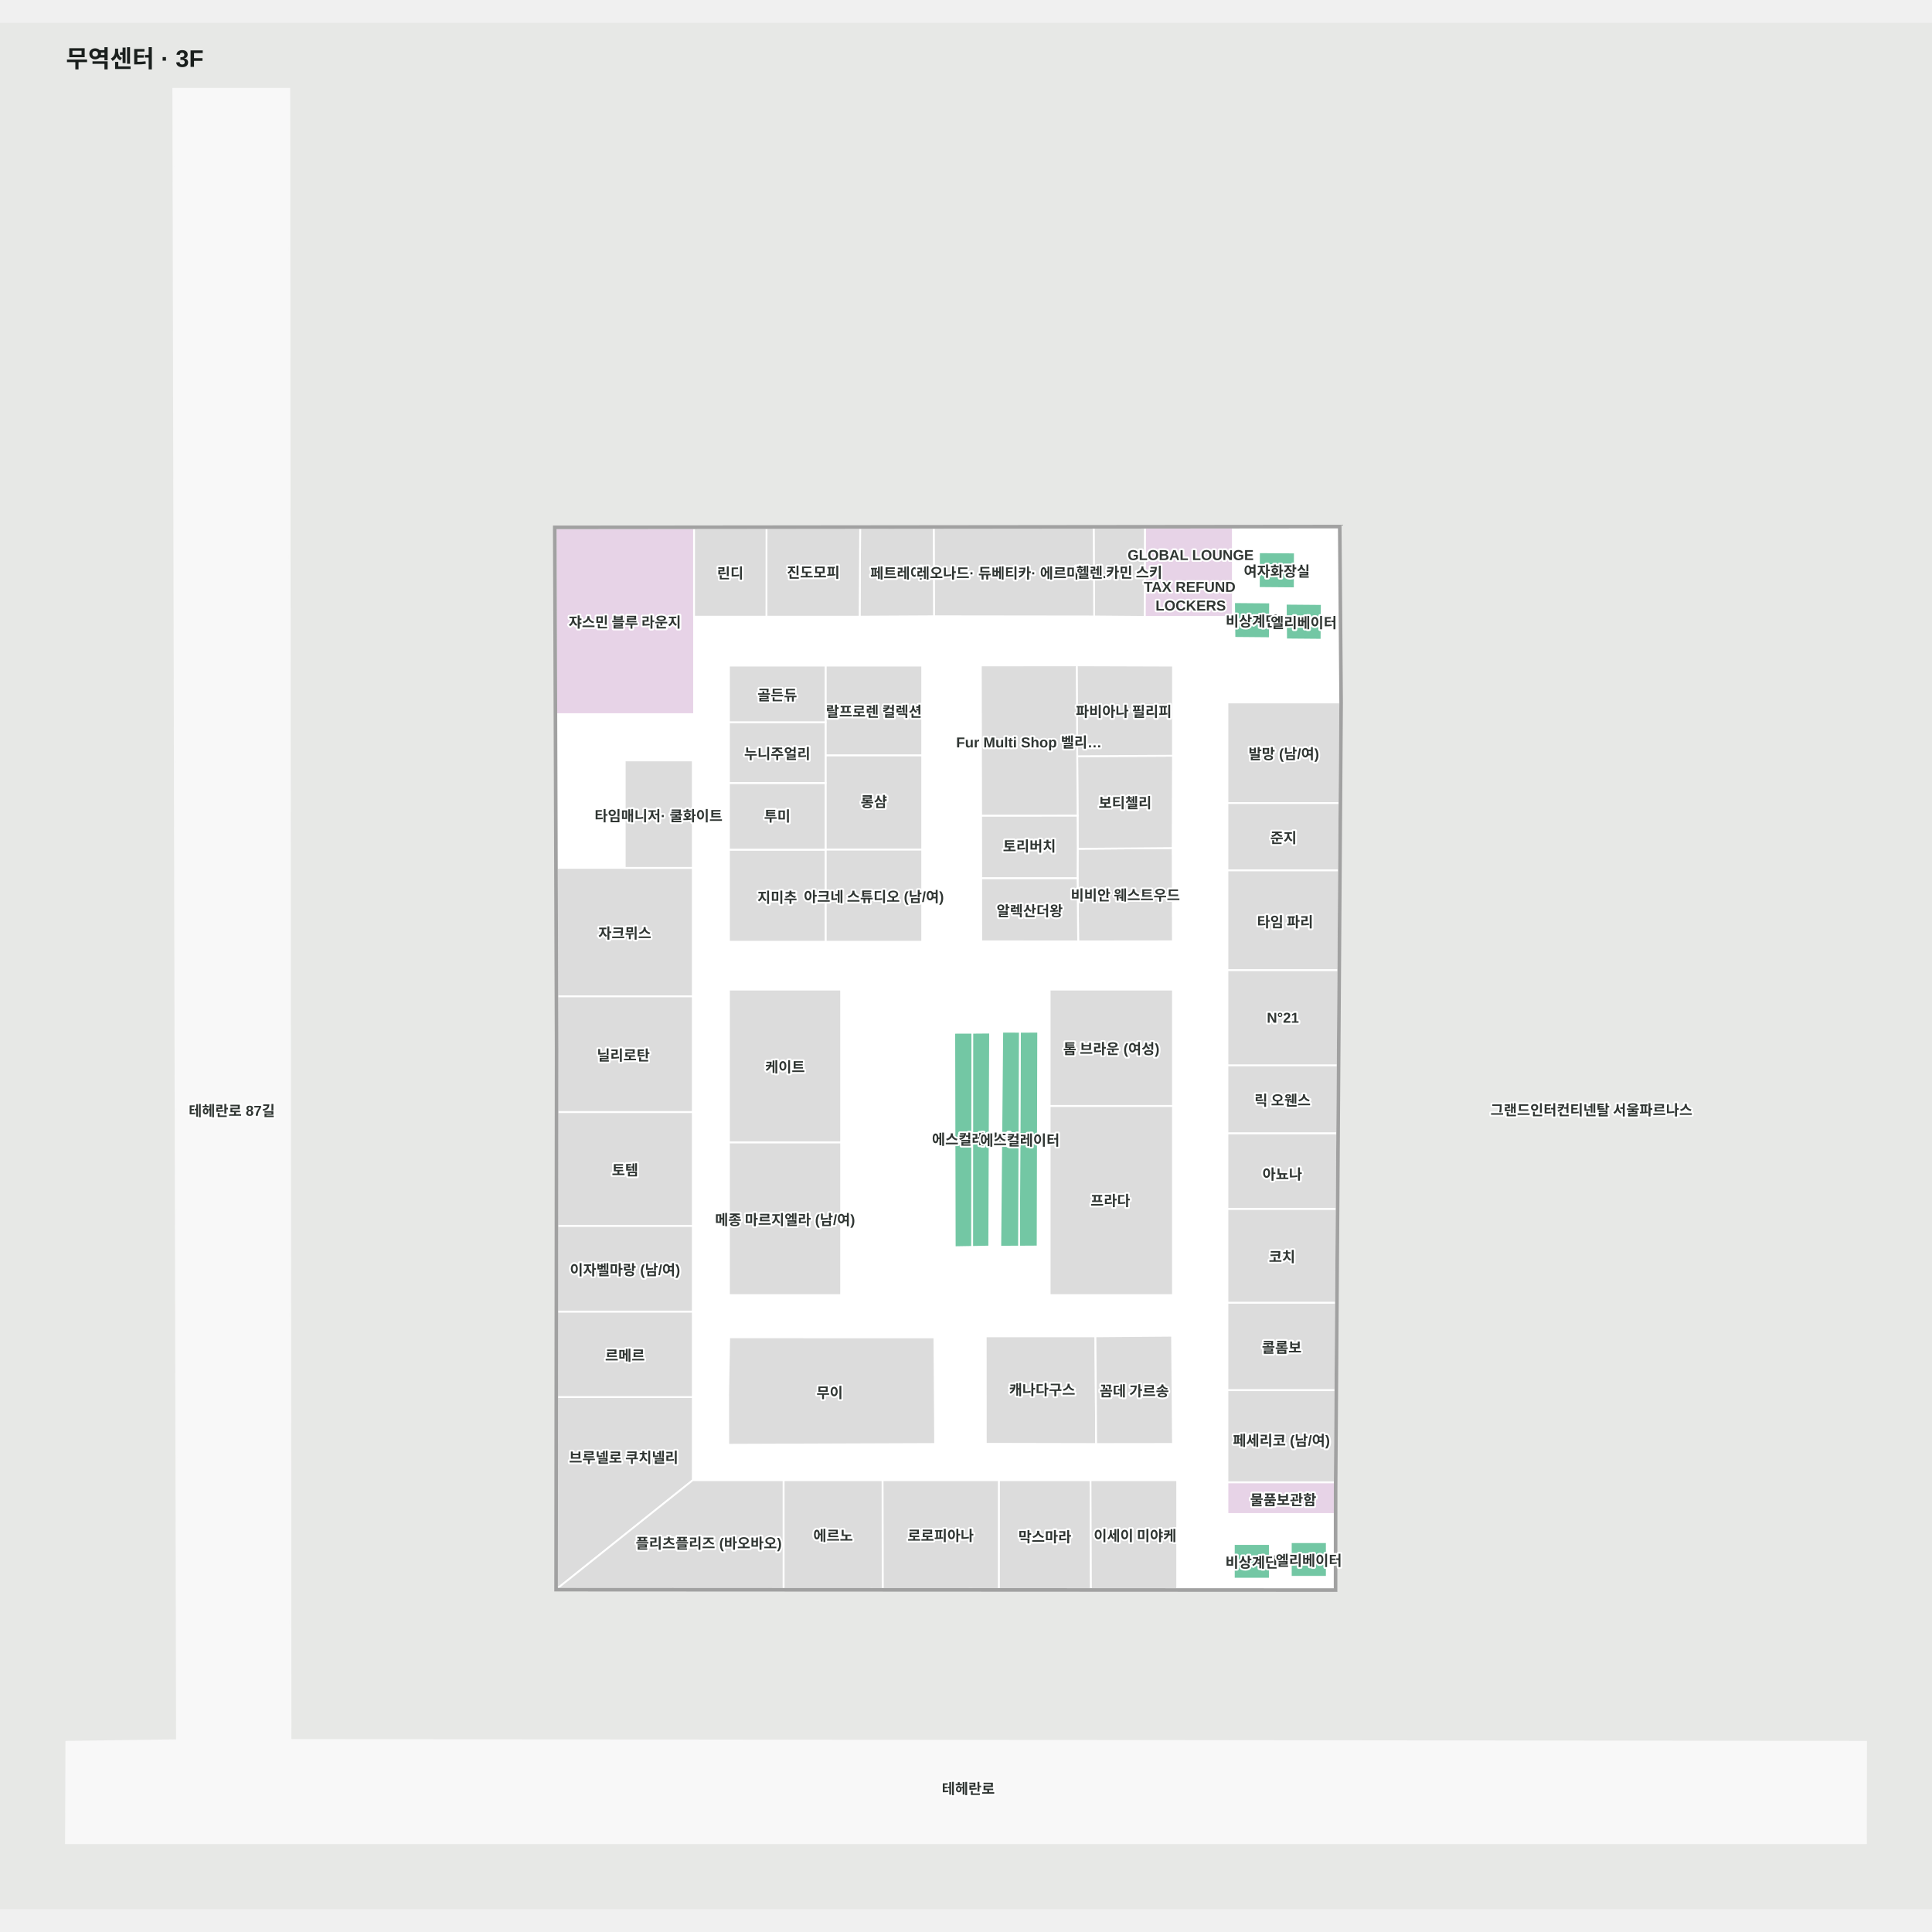
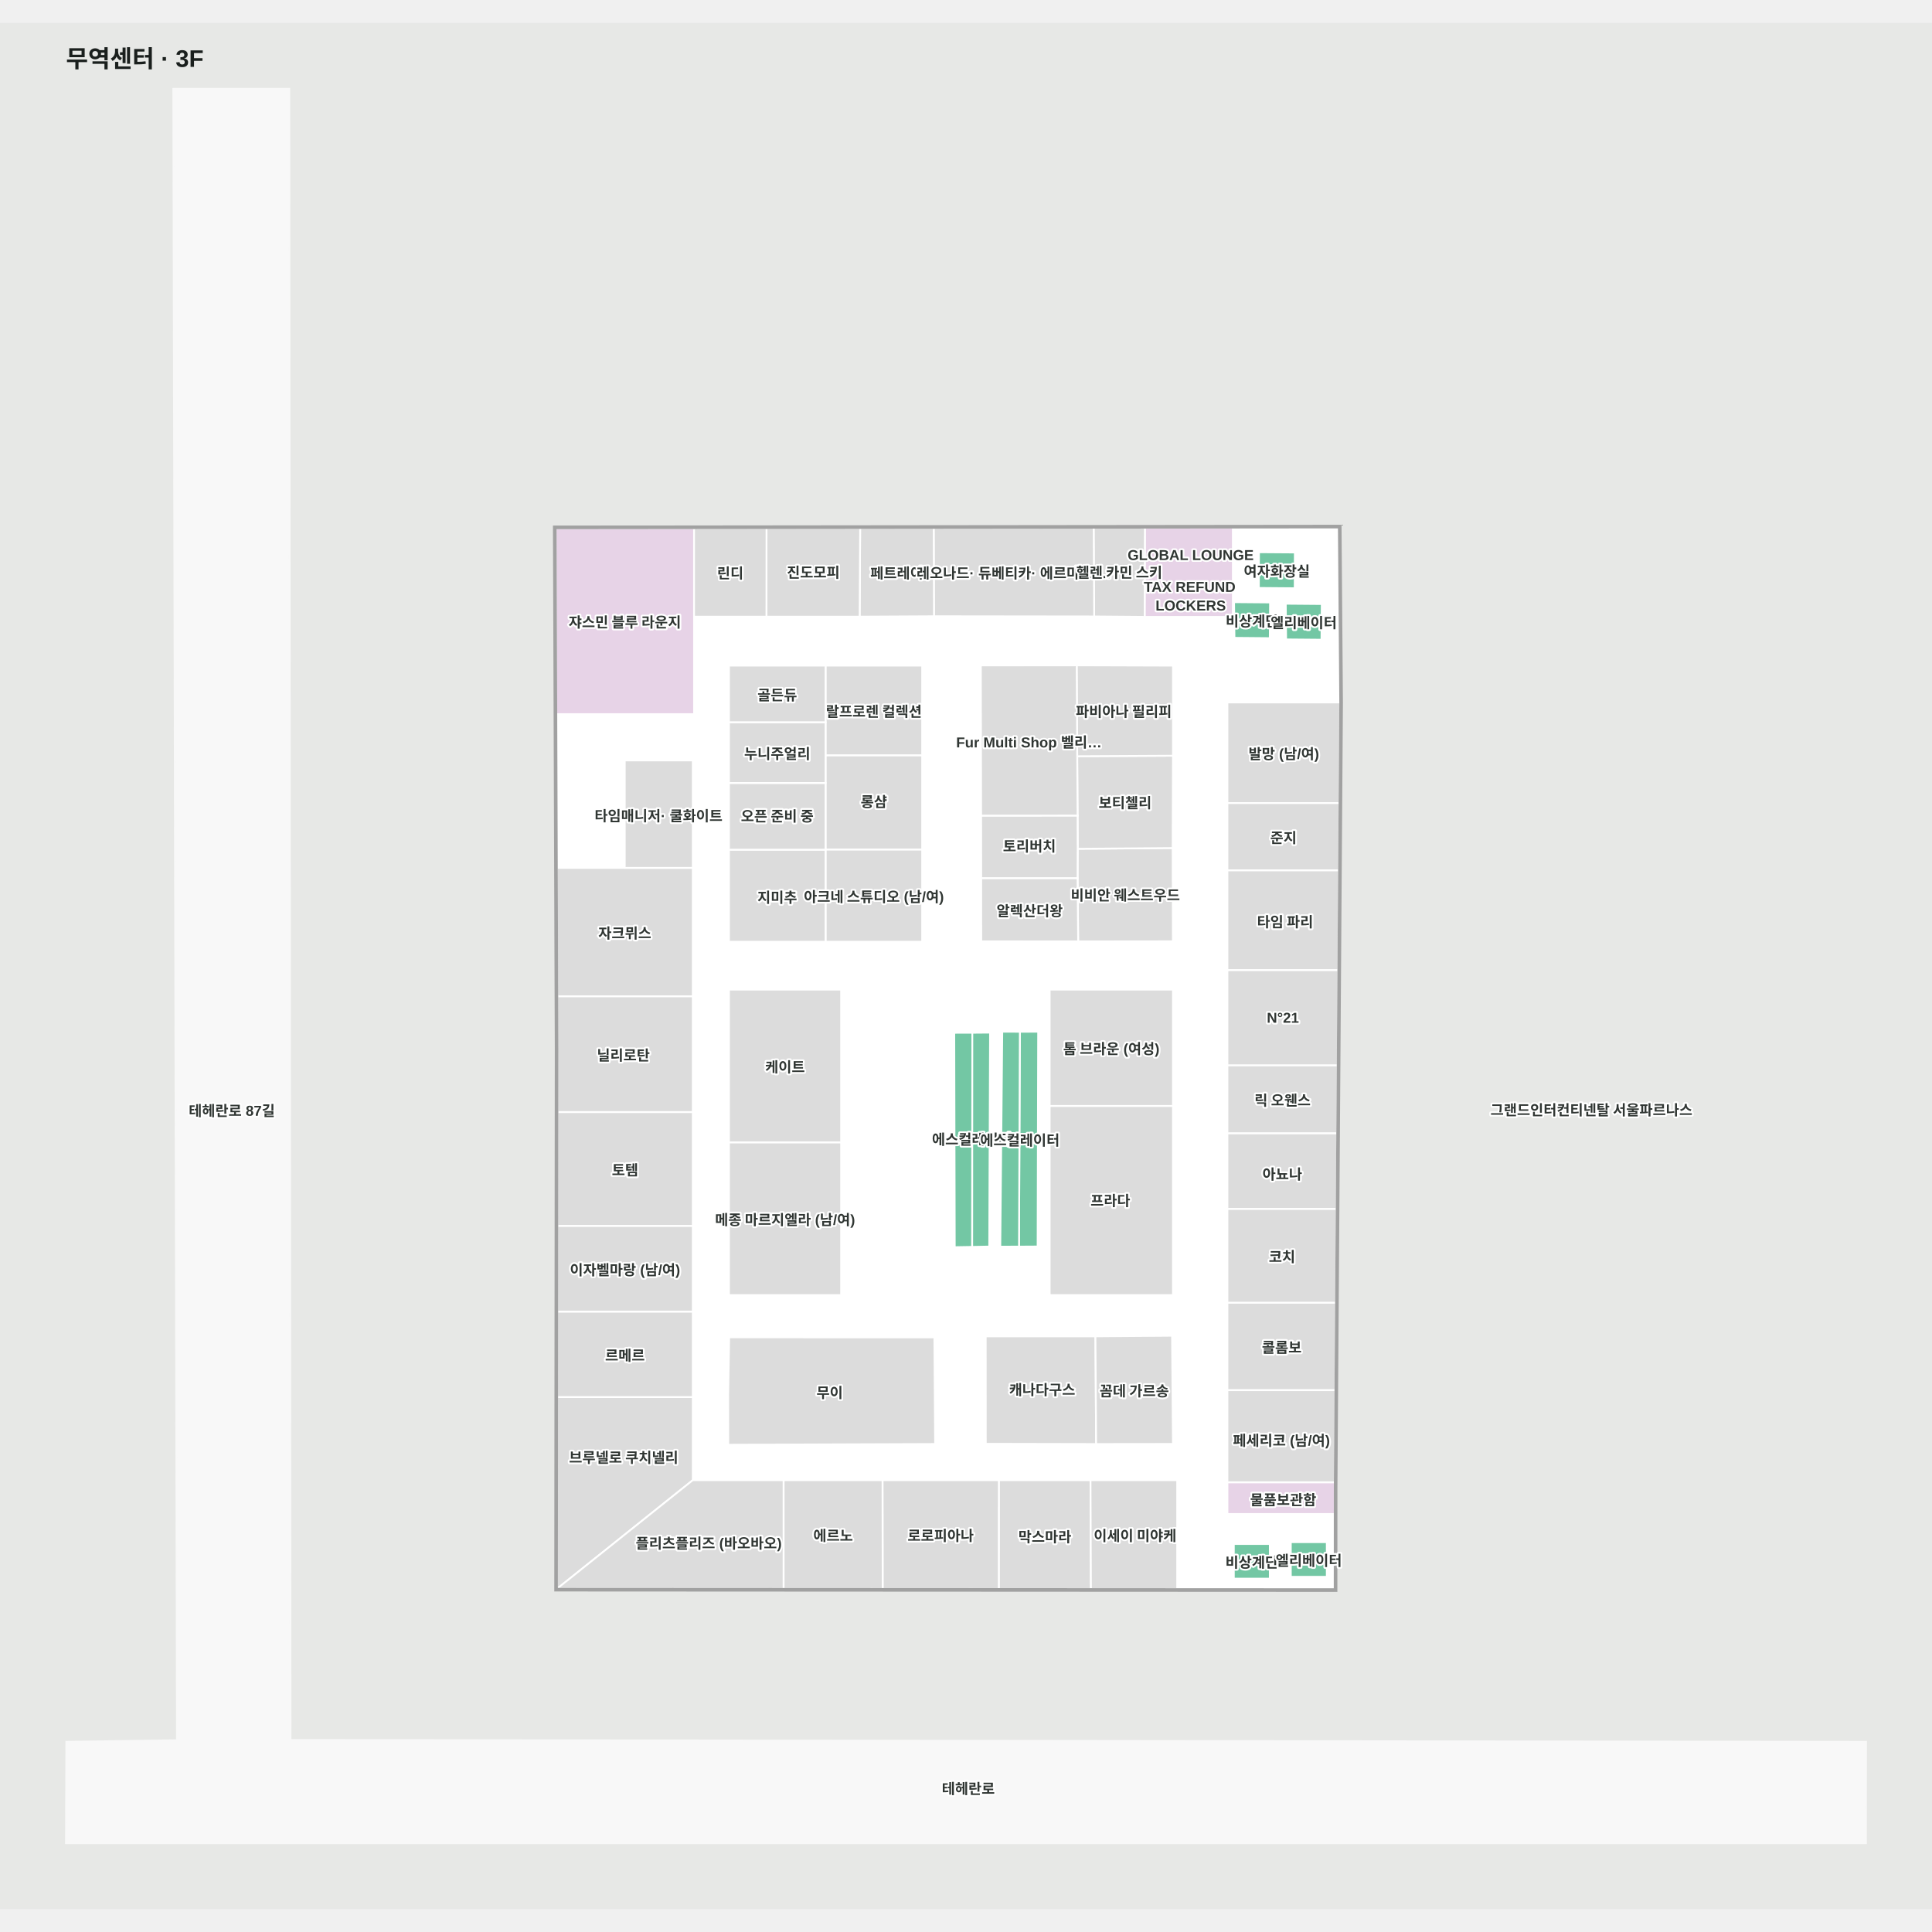
<svg xmlns="http://www.w3.org/2000/svg" viewBox="-55.299 -55 1610.299 1572.189" width="1200" height="1200" role="img" aria-labelledby="title desc">
  <rect x="-55.299" y="-55" width="1610.299" height="1572.189" fill="#e7e8e6" />
  <g>
    <polygon points="1500.00,1377.72 186.84,1376.19 185.84,0.00 89.15,0.00 92.21,1376.41 0.00,1377.72 -0.30,1462.19 1499.91,1462.19" fill="#f8f8f8" fill-opacity="1" stroke="#f8f8f8" stroke-width="1.5" />
    <polygon points="1060.61,365.58 407.84,366.26 409.37,800.35 408.94,1250.16 1057.13,1250.50 1057.18,1166.05 1059.78,794.40 1060.67,666.09 1061.76,511.47 1061.32,455.69" fill="#ffffff" fill-opacity="1" stroke="#ffffff" stroke-width="1.5" />
  </g>
  <g>
    <polygon points="967.75,813.97 1059.64,813.97 1059.78,794.40 1060.20,734.46 967.75,734.46" fill="#dcdcdc" fill-opacity="1" stroke="#ffffff" stroke-width="1.5" />
    <polygon points="967.75,1187.83 1057.17,1187.83 1057.18,1166.05 1057.21,1161.40 967.75,1161.40" fill="#e7d3e7" fill-opacity="1" stroke="#ffffff" stroke-width="1.5" />
    <polygon points="898.76,440.09 972.26,440.09 972.26,365.67 898.96,365.75" fill="#e7d3e7" fill-opacity="1" stroke="#ffffff" stroke-width="1.5" />
    <polygon points="973.08,1212.83 973.08,1241.72 1003.08,1241.72 1003.08,1212.83" fill="#73c7a4" fill-opacity="1" stroke="#ffffff" stroke-width="1.5" />
    <polygon points="1050.57,1240.19 1050.57,1211.31 1020.57,1211.31 1020.57,1240.19" fill="#73c7a4" fill-opacity="1" stroke="#ffffff" stroke-width="1.5" />
    <polygon points="1023.94,386.44 994.05,386.23 993.94,415.99 1023.83,416.23" fill="#73c7a4" fill-opacity="1" stroke="#ffffff" stroke-width="1.5" />
    <polygon points="1046.14,459.14 1046.37,429.39 1016.37,429.14 1016.67,458.89" fill="#73c7a4" fill-opacity="1" stroke="#ffffff" stroke-width="1.5" />
    <polygon points="755.12,786.73 740.07,786.75 740.47,965.45 755.00,965.21" fill="#73c7a4" fill-opacity="1" stroke="#ffffff" stroke-width="1.5" />
    <polygon points="794.74,785.90 794.03,964.98 809.55,964.89 810.01,785.88" fill="#73c7a4" fill-opacity="1" stroke="#ffffff" stroke-width="1.5" />
    <polygon points="922.10,632.78 842.93,633.41 842.84,657.67 843.34,710.60 922.29,710.51" fill="#dcdcdc" fill-opacity="1" stroke="#ffffff" stroke-width="1.5" />
    <polygon points="842.93,633.41 922.10,632.78 922.36,555.82 842.52,556.25 842.86,606.02" fill="#dcdcdc" fill-opacity="1" stroke="#ffffff" stroke-width="1.5" />
    <polygon points="922.36,555.82 922.38,480.74 842.11,480.49 842.52,556.25" fill="#dcdcdc" fill-opacity="1" stroke="#ffffff" stroke-width="1.5" />
    <polygon points="723.50,1040.65 552.46,1040.60 551.62,1088.00 551.69,1130.12 724.12,1129.49" fill="#dcdcdc" fill-opacity="1" stroke="#ffffff" stroke-width="1.5" />
    <polygon points="766.29,1039.79 766.34,1129.33 858.33,1129.52 857.73,1039.76" fill="#dcdcdc" fill-opacity="1" stroke="#ffffff" stroke-width="1.5" />
    <polygon points="921.59,1039.26 857.73,1039.76 858.33,1129.52 922.35,1129.44" fill="#dcdcdc" fill-opacity="1" stroke="#ffffff" stroke-width="1.5" />
    <polygon points="794.74,785.90 780.08,785.86 778.43,965.01 794.03,964.98" fill="#73c7a4" fill-opacity="1" stroke="#ffffff" stroke-width="1.5" />
    <polygon points="755.12,786.73 755.00,965.21 769.22,964.93 769.91,786.61" fill="#73c7a4" fill-opacity="1" stroke="#ffffff" stroke-width="1.5" />
    <polygon points="1003.06,457.84 1003.29,428.09 973.29,427.84 973.60,457.58" fill="#73c7a4" fill-opacity="1" stroke="#ffffff" stroke-width="1.5" />
    <polygon points="522.13,1090.35 409.09,1090.35 408.94,1250.16 522.13,1159.65" fill="#dcdcdc" fill-opacity="1" stroke="#ffffff" stroke-width="1.5" />
    <polygon points="522.13,1159.65 408.94,1250.16 597.86,1250.26 597.86,1159.65" fill="#dcdcdc" fill-opacity="1" stroke="#ffffff" stroke-width="1.5" />
    <polygon points="522.13,649.31 408.83,649.31 409.21,756.41 522.13,756.41" fill="#dcdcdc" fill-opacity="1" stroke="#ffffff" stroke-width="1.5" />
    <polygon points="522.13,559.74 465.42,559.74 465.42,649.31 522.13,649.31" fill="#dcdcdc" fill-opacity="1" stroke="#ffffff" stroke-width="1.5" />
    <polygon points="522.13,852.80 409.32,852.80 409.23,947.78 522.13,947.78" fill="#dcdcdc" fill-opacity="1" stroke="#ffffff" stroke-width="1.5" />
    <polygon points="522.13,947.78 409.23,947.78 409.16,1019.25 522.13,1019.25" fill="#dcdcdc" fill-opacity="1" stroke="#ffffff" stroke-width="1.5" />
    <polygon points="522.13,756.41 409.21,756.41 409.37,800.35 409.32,852.80 522.13,852.80" fill="#dcdcdc" fill-opacity="1" stroke="#ffffff" stroke-width="1.5" />
    <polygon points="522.13,1019.25 409.16,1019.25 409.09,1090.35 522.13,1090.35" fill="#dcdcdc" fill-opacity="1" stroke="#ffffff" stroke-width="1.5" />
    <polygon points="1061.75,511.45 967.75,511.45 967.75,595.31 1061.17,595.31" fill="#dcdcdc" fill-opacity="1" stroke="#ffffff" stroke-width="1.5" />
    <polygon points="967.75,1084.64 1057.75,1084.64 1058.26,1011.71 967.75,1011.71" fill="#dcdcdc" fill-opacity="1" stroke="#ffffff" stroke-width="1.5" />
    <polygon points="967.75,1161.40 1057.18,1161.40 1057.18,1160.77 1057.75,1084.64 967.75,1084.64" fill="#dcdcdc" fill-opacity="1" stroke="#ffffff" stroke-width="1.5" />
    <polygon points="967.75,1011.71 1058.26,1011.71 1058.81,933.48 967.75,933.48" fill="#dcdcdc" fill-opacity="1" stroke="#ffffff" stroke-width="1.5" />
    <polygon points="713.34,555.45 632.79,555.45 632.79,634.12 713.34,634.12" fill="#dcdcdc" fill-opacity="1" stroke="#ffffff" stroke-width="1.5" />
    <polygon points="632.79,634.12 632.79,710.89 713.34,710.89 713.34,634.12" fill="#dcdcdc" fill-opacity="1" stroke="#ffffff" stroke-width="1.5" />
    <polygon points="713.34,480.71 632.79,480.71 632.79,555.45 713.34,555.45" fill="#dcdcdc" fill-opacity="1" stroke="#ffffff" stroke-width="1.5" />
    <polygon points="552.27,634.12 552.27,710.89 632.79,710.89 632.79,634.12" fill="#dcdcdc" fill-opacity="1" stroke="#ffffff" stroke-width="1.5" />
    <polygon points="632.79,578.54 552.27,578.54 552.27,634.12 632.79,634.12" fill="#dcdcdc" fill-opacity="1" stroke="#ffffff" stroke-width="1.5" />
    <polygon points="632.79,480.71 552.27,480.71 552.27,528.05 632.79,528.05" fill="#dcdcdc" fill-opacity="1" stroke="#ffffff" stroke-width="1.5" />
    <polygon points="632.79,528.05 552.27,528.05 552.27,578.54 632.79,578.54" fill="#dcdcdc" fill-opacity="1" stroke="#ffffff" stroke-width="1.5" />
    <polygon points="842.85,605.70 762.46,605.72 762.54,657.97 842.84,657.97 842.93,633.41" fill="#dcdcdc" fill-opacity="1" stroke="#ffffff" stroke-width="1.5" />
    <polygon points="842.11,480.49 762.21,480.57 762.46,605.72 842.85,605.70" fill="#dcdcdc" fill-opacity="1" stroke="#ffffff" stroke-width="1.5" />
    <polygon points="762.54,657.97 762.55,710.54 843.34,710.60 842.84,657.97" fill="#dcdcdc" fill-opacity="1" stroke="#ffffff" stroke-width="1.5" />
    <polygon points="853.63,1159.65 777.21,1159.65 777.18,1250.35 853.98,1250.40" fill="#dcdcdc" fill-opacity="1" stroke="#ffffff" stroke-width="1.5" />
    <polygon points="925.88,1250.43 925.88,1159.65 853.63,1159.65 853.98,1250.40" fill="#dcdcdc" fill-opacity="1" stroke="#ffffff" stroke-width="1.5" />
    <polygon points="680.27,1159.65 680.39,1250.30 777.18,1250.35 777.21,1159.65" fill="#dcdcdc" fill-opacity="1" stroke="#ffffff" stroke-width="1.5" />
    <polygon points="597.86,1159.65 597.86,1250.26 680.39,1250.30 680.27,1159.65" fill="#dcdcdc" fill-opacity="1" stroke="#ffffff" stroke-width="1.5" />
    <polygon points="856.26,365.79 856.68,439.74 898.76,440.09 898.96,365.75" fill="#dcdcdc" fill-opacity="1" stroke="#ffffff" stroke-width="1.5" />
    <polygon points="722.94,365.93 723.16,439.58 856.68,439.74 856.26,365.79" fill="#dcdcdc" fill-opacity="1" stroke="#ffffff" stroke-width="1.5" />
    <polygon points="407.84,366.26 408.38,521.18 523.20,521.18 523.20,439.91 523.20,366.14" fill="#e7d3e7" fill-opacity="1" stroke="#ffffff" stroke-width="1.5" />
    <polygon points="661.63,365.99 661.21,439.91 723.16,439.58 722.94,365.93" fill="#dcdcdc" fill-opacity="1" stroke="#ffffff" stroke-width="1.5" />
    <polygon points="583.58,366.08 583.52,439.94 661.21,439.91 661.63,365.99" fill="#dcdcdc" fill-opacity="1" stroke="#ffffff" stroke-width="1.5" />
    <polygon points="523.20,366.14 523.20,439.91 583.52,439.94 583.58,366.08" fill="#dcdcdc" fill-opacity="1" stroke="#ffffff" stroke-width="1.5" />
    <polygon points="819.59,847.71 922.35,847.71 922.35,1005.37 819.59,1005.37" fill="#dcdcdc" fill-opacity="1" stroke="#ffffff" stroke-width="1.5" />
    <polygon points="819.59,750.77 922.35,750.77 922.35,847.71 819.59,847.71" fill="#dcdcdc" fill-opacity="1" stroke="#ffffff" stroke-width="1.5" />
    <polygon points="552.27,878.07 645.77,878.07 645.77,1005.37 552.27,1005.37" fill="#dcdcdc" fill-opacity="1" stroke="#ffffff" stroke-width="1.5" />
    <polygon points="552.27,750.77 645.77,750.77 645.77,878.07 552.27,878.07" fill="#dcdcdc" fill-opacity="1" stroke="#ffffff" stroke-width="1.5" />
    <polygon points="967.75,651.38 1060.78,651.38 1061.17,595.31 967.75,595.31" fill="#dcdcdc" fill-opacity="1" stroke="#ffffff" stroke-width="1.5" />
    <polygon points="1060.78,651.41 967.75,651.41 967.75,734.46 1060.20,734.46 1060.67,666.09" fill="#dcdcdc" fill-opacity="1" stroke="#ffffff" stroke-width="1.5" />
    <polygon points="967.75,933.48 1058.81,933.48 1059.25,870.44 967.75,870.44" fill="#dcdcdc" fill-opacity="1" stroke="#ffffff" stroke-width="1.5" />
    <polygon points="967.75,870.44 1059.25,870.44 1059.64,813.97 967.75,813.97" fill="#dcdcdc" fill-opacity="1" stroke="#ffffff" stroke-width="1.5" />
    <polygon points="1058.68,1166.05 1061.28,794.41 1062.17,666.10 1063.26,511.48 1062.82,455.67 1061.32,455.69 1061.76,511.47 1060.67,666.09 1059.78,794.40 1057.18,1166.05 1057.13,1250.50 408.94,1250.16 409.37,800.35 407.84,366.26 1060.61,365.58 1061.32,455.69 1062.82,455.67 1062.10,364.07 406.33,364.76 407.87,800.36 407.44,1251.66 1058.63,1252.00" fill="#a1a1a1" fill-opacity="1" stroke="#a1a1a1" stroke-width="1.5" />
  </g>
  <g font-family="Arial, 'Noto Sans KR', sans-serif" font-size="12" font-weight="600" fill="#303633" stroke="#fff" stroke-width="3" paint-order="stroke" stroke-linejoin="round">
    <text x="465.518" y="443.658" text-anchor="middle" dominant-baseline="central">쟈스민 블루 라운지</text>
    <text x="553.387" y="402.772" text-anchor="middle" dominant-baseline="central">린디</text>
    <text x="622.576" y="402.183" text-anchor="middle" dominant-baseline="central">진도모피</text>
    <text x="692.186" y="402.785" text-anchor="middle" dominant-baseline="central">페트레이</text>
    <text x="789.807" y="402.764" text-anchor="middle" dominant-baseline="central">레오나드· 듀베티카· 에르마노 …</text>
    <text x="877.613" y="402.222" text-anchor="middle" dominant-baseline="central">헬렌 카민 스키</text>
    <text x="465.484" y="702.863" text-anchor="middle" dominant-baseline="central">자크뮈스</text>
    <text x="465.679" y="900.286" text-anchor="middle" dominant-baseline="central">토템</text>
    <text x="464.51" y="1139.893" text-anchor="middle" dominant-baseline="central">브루넬로 쿠치넬리</text>
    <text x="465.645" y="983.511" text-anchor="middle" dominant-baseline="central">이자벨마랑 (남/여)</text>
    <text x="535.419" y="1211.388" text-anchor="middle" dominant-baseline="central">플리츠플리즈 (바오바오)</text>
    <text x="639.124" y="1204.976" text-anchor="middle" dominant-baseline="central">에르노</text>
    <text x="728.737" y="1205.002" text-anchor="middle" dominant-baseline="central">로로피아나</text>
    <text x="815.58" y="1206.041" text-anchor="middle" dominant-baseline="central">막스마라</text>
    <text x="890.779" y="1205.041" text-anchor="middle" dominant-baseline="central">이세이 미야케</text>
    <text x="673.065" y="518.081" text-anchor="middle" dominant-baseline="central">랄프로렌 컬렉션</text>
-     <text x="592.532" y="605.304" text-anchor="middle" dominant-baseline="central">투미</text>
+     <text x="592.532" y="605.304" text-anchor="middle" dominant-baseline="central">오픈 준비 중</text>
    <text x="592.532" y="673.058" text-anchor="middle" dominant-baseline="central">지미추</text>
    <text x="592.532" y="504.382" text-anchor="middle" dominant-baseline="central">골든듀</text>
    <text x="599.02" y="814.421" text-anchor="middle" dominant-baseline="central">케이트</text>
    <text x="599.02" y="941.722" text-anchor="middle" dominant-baseline="central">메종 마르지엘라 (남/여)</text>
    <text x="870.974" y="799.239" text-anchor="middle" dominant-baseline="central">톰 브라운 (여성)</text>
    <text x="870.194" y="925.795" text-anchor="middle" dominant-baseline="central">프라다</text>
    <text x="636.253" y="1085.844" text-anchor="middle" dominant-baseline="central">무이</text>
    <text x="890.104" y="1084.45" text-anchor="middle" dominant-baseline="central">꼼데 가르송</text>
    <text x="493.587" y="605.092" text-anchor="middle" dominant-baseline="central">타임매니저· 쿨화이트</text>
    <text x="802.941" y="684.281" text-anchor="middle" dominant-baseline="central">알렉산더왕</text>
    <text x="882.691" y="671.186" text-anchor="middle" dominant-baseline="central">비비안 웨스트우드</text>
    <text x="802.338" y="541.693" text-anchor="middle" dominant-baseline="central">Fur Multi Shop 벨리…</text>
    <text x="882.473" y="594.227" text-anchor="middle" dominant-baseline="central">보티첼리</text>
    <text x="1015.817" y="693.465" text-anchor="middle" dominant-baseline="central">타임 파리</text>
    <text x="1013.497" y="903.765" text-anchor="middle" dominant-baseline="central">아뇨나</text>
    <text x="1013.277" y="972.592" text-anchor="middle" dominant-baseline="central">코치</text>
    <text x="1013.003" y="1048.173" text-anchor="middle" dominant-baseline="central">콜롬보</text>
    <text x="1012.749" y="1125.68" text-anchor="middle" dominant-baseline="central">페세리코 (남/여)</text>
    <text x="1014.75" y="553.381" text-anchor="middle" dominant-baseline="central">발망 (남/여)</text>
    <text x="813.318" y="1083.432" text-anchor="middle" dominant-baseline="central">캐나다구스</text>
    <text x="465.612" y="1054.798" text-anchor="middle" dominant-baseline="central">르메르</text>
    <text x="137.933" y="850.865" text-anchor="middle" dominant-baseline="central">테헤란로 87길</text>
    <text x="751.791" y="1415.912" text-anchor="middle" dominant-baseline="central">테헤란로</text>
    <text x="1271.149" y="850.238" text-anchor="middle" dominant-baseline="central">그랜드인터컨티넨탈 서울파르나스</text>
    <text x="673.065" y="593.318" text-anchor="middle" dominant-baseline="central">롱샴</text>
    <text x="673.065" y="672.508" text-anchor="middle" dominant-baseline="central">아크네 스튜디오 (남/여)</text>
    <text x="592.532" y="553.295" text-anchor="middle" dominant-baseline="central">누니주얼리</text>
    <text x="881.324" y="518.108" text-anchor="middle" dominant-baseline="central">파비아나 필리피</text>
    <text x="802.695" y="630.348" text-anchor="middle" dominant-baseline="central">토리버치</text>
    <text x="464.266" y="804.604" text-anchor="middle" dominant-baseline="central">닐리로탄</text>
    <text x="937.098" y="388.575" text-anchor="middle" dominant-baseline="central">GLOBAL LOUNGE</text>
    <text x="754.61" y="874.756" text-anchor="middle" dominant-baseline="central">에스컬레이터</text>
    <text x="794.785" y="875.432" text-anchor="middle" dominant-baseline="central">에스컬레이터</text>
    <text x="1008.936" y="401.23" text-anchor="middle" dominant-baseline="central">여자화장실</text>
    <text x="988.293" y="442.835" text-anchor="middle" dominant-baseline="central">비상계단</text>
    <text x="1031.368" y="444.137" text-anchor="middle" dominant-baseline="central">엘리베이터</text>
    <text x="988.084" y="1227.274" text-anchor="middle" dominant-baseline="central">비상계단</text>
    <text x="1035.574" y="1225.75" text-anchor="middle" dominant-baseline="central">엘리베이터</text>
    <text x="1013.694" y="842.206" text-anchor="middle" dominant-baseline="central">릭 오웬스</text>
    <text x="1014.458" y="623.347" text-anchor="middle" dominant-baseline="central">준지</text>
    <text x="1013.972" y="774.216" text-anchor="middle" dominant-baseline="central">N°21</text>
    <text x="1014.251" y="1175.203" text-anchor="middle" dominant-baseline="central">물품보관함</text>
    <text x="936.281" y="415.096" text-anchor="middle" dominant-baseline="central">TAX REFUND</text>
    <text x="937.152" y="430.659" text-anchor="middle" dominant-baseline="central">LOCKERS</text>
  </g>
  <text x="-0.299" y="-18" font-family="Arial, 'Noto Sans KR', sans-serif" font-size="20" font-weight="700" fill="#1a1f1d">무역센터 · 3F</text>
</svg>
